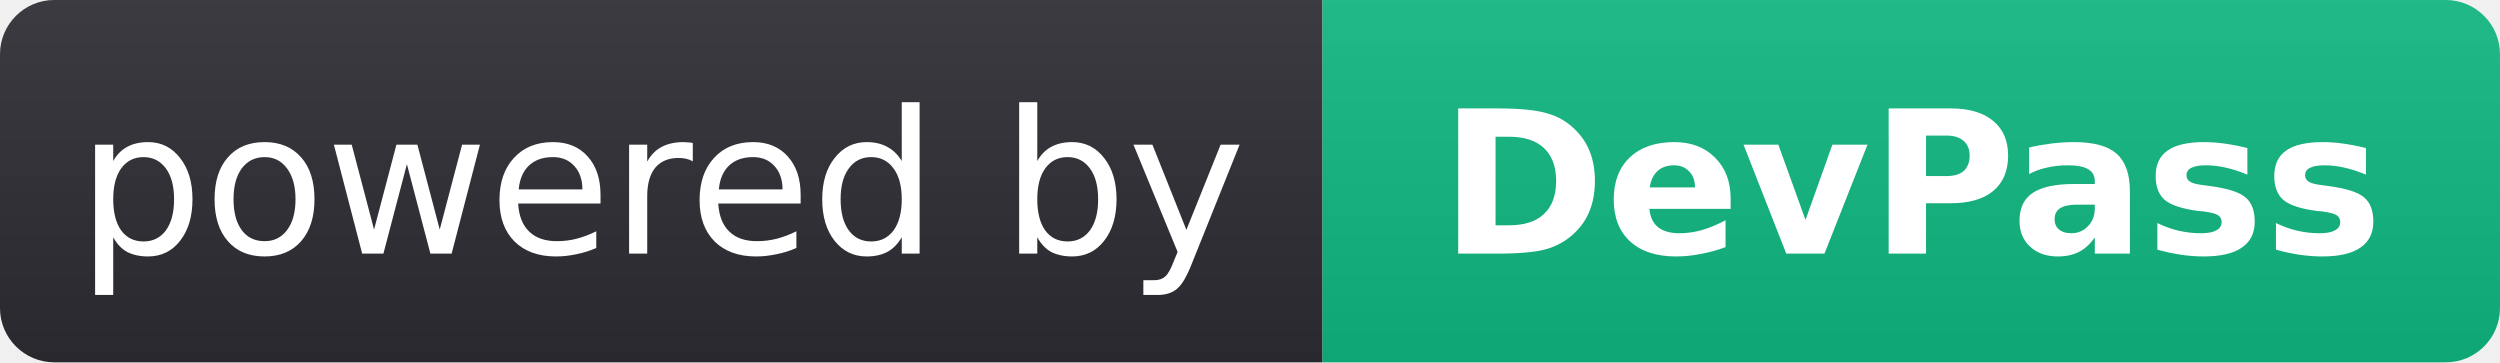
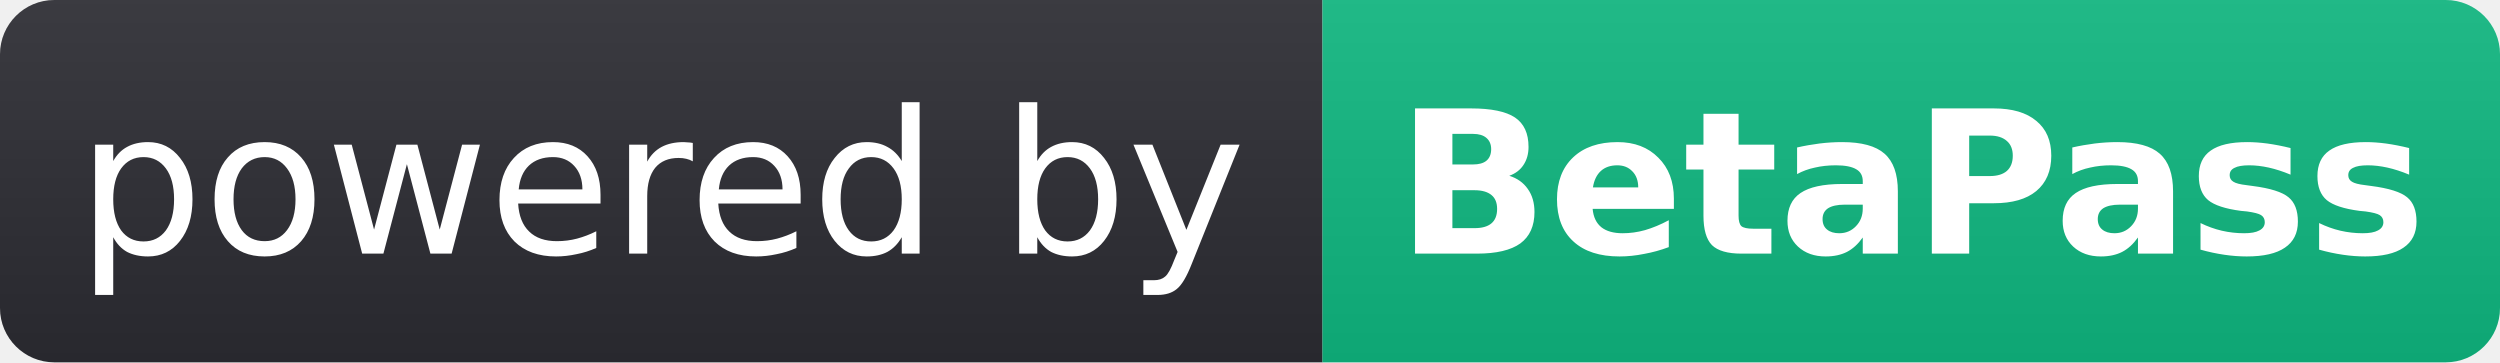
- <svg xmlns="http://www.w3.org/2000/svg" width="138" height="20" role="img" aria-label="powered by: DevPass">
+ <svg xmlns="http://www.w3.org/2000/svg" width="138" height="20" role="img" aria-label="powered by: BetaPass">
  <linearGradient id="s" x2="0" y2="100%">
    <stop offset="0" stop-color="#bbb" stop-opacity=".1" />
    <stop offset="1" stop-opacity=".1" />
  </linearGradient>
  <clipPath id="r">
    <rect width="138" height="20" rx="3" fill="#fff" />
  </clipPath>
  <g clip-path="url(#r)">
    <rect width="73" height="20" fill="#2d2d33" />
    <rect x="73" width="65" height="20" fill="#10b981" />
    <rect width="138" height="20" fill="url(#s)" />
  </g>
  <g fill="#fff" text-anchor="middle" font-family="Verdana,Geneva,DejaVu Sans,sans-serif" font-size="11">
    <text x="36.5" y="14">powered by</text>
-     <text x="105.5" y="14" font-weight="bold">DevPass</text>
+     <text x="105.5" y="14" font-weight="bold">BetaPass</text>
  </g>
</svg>
